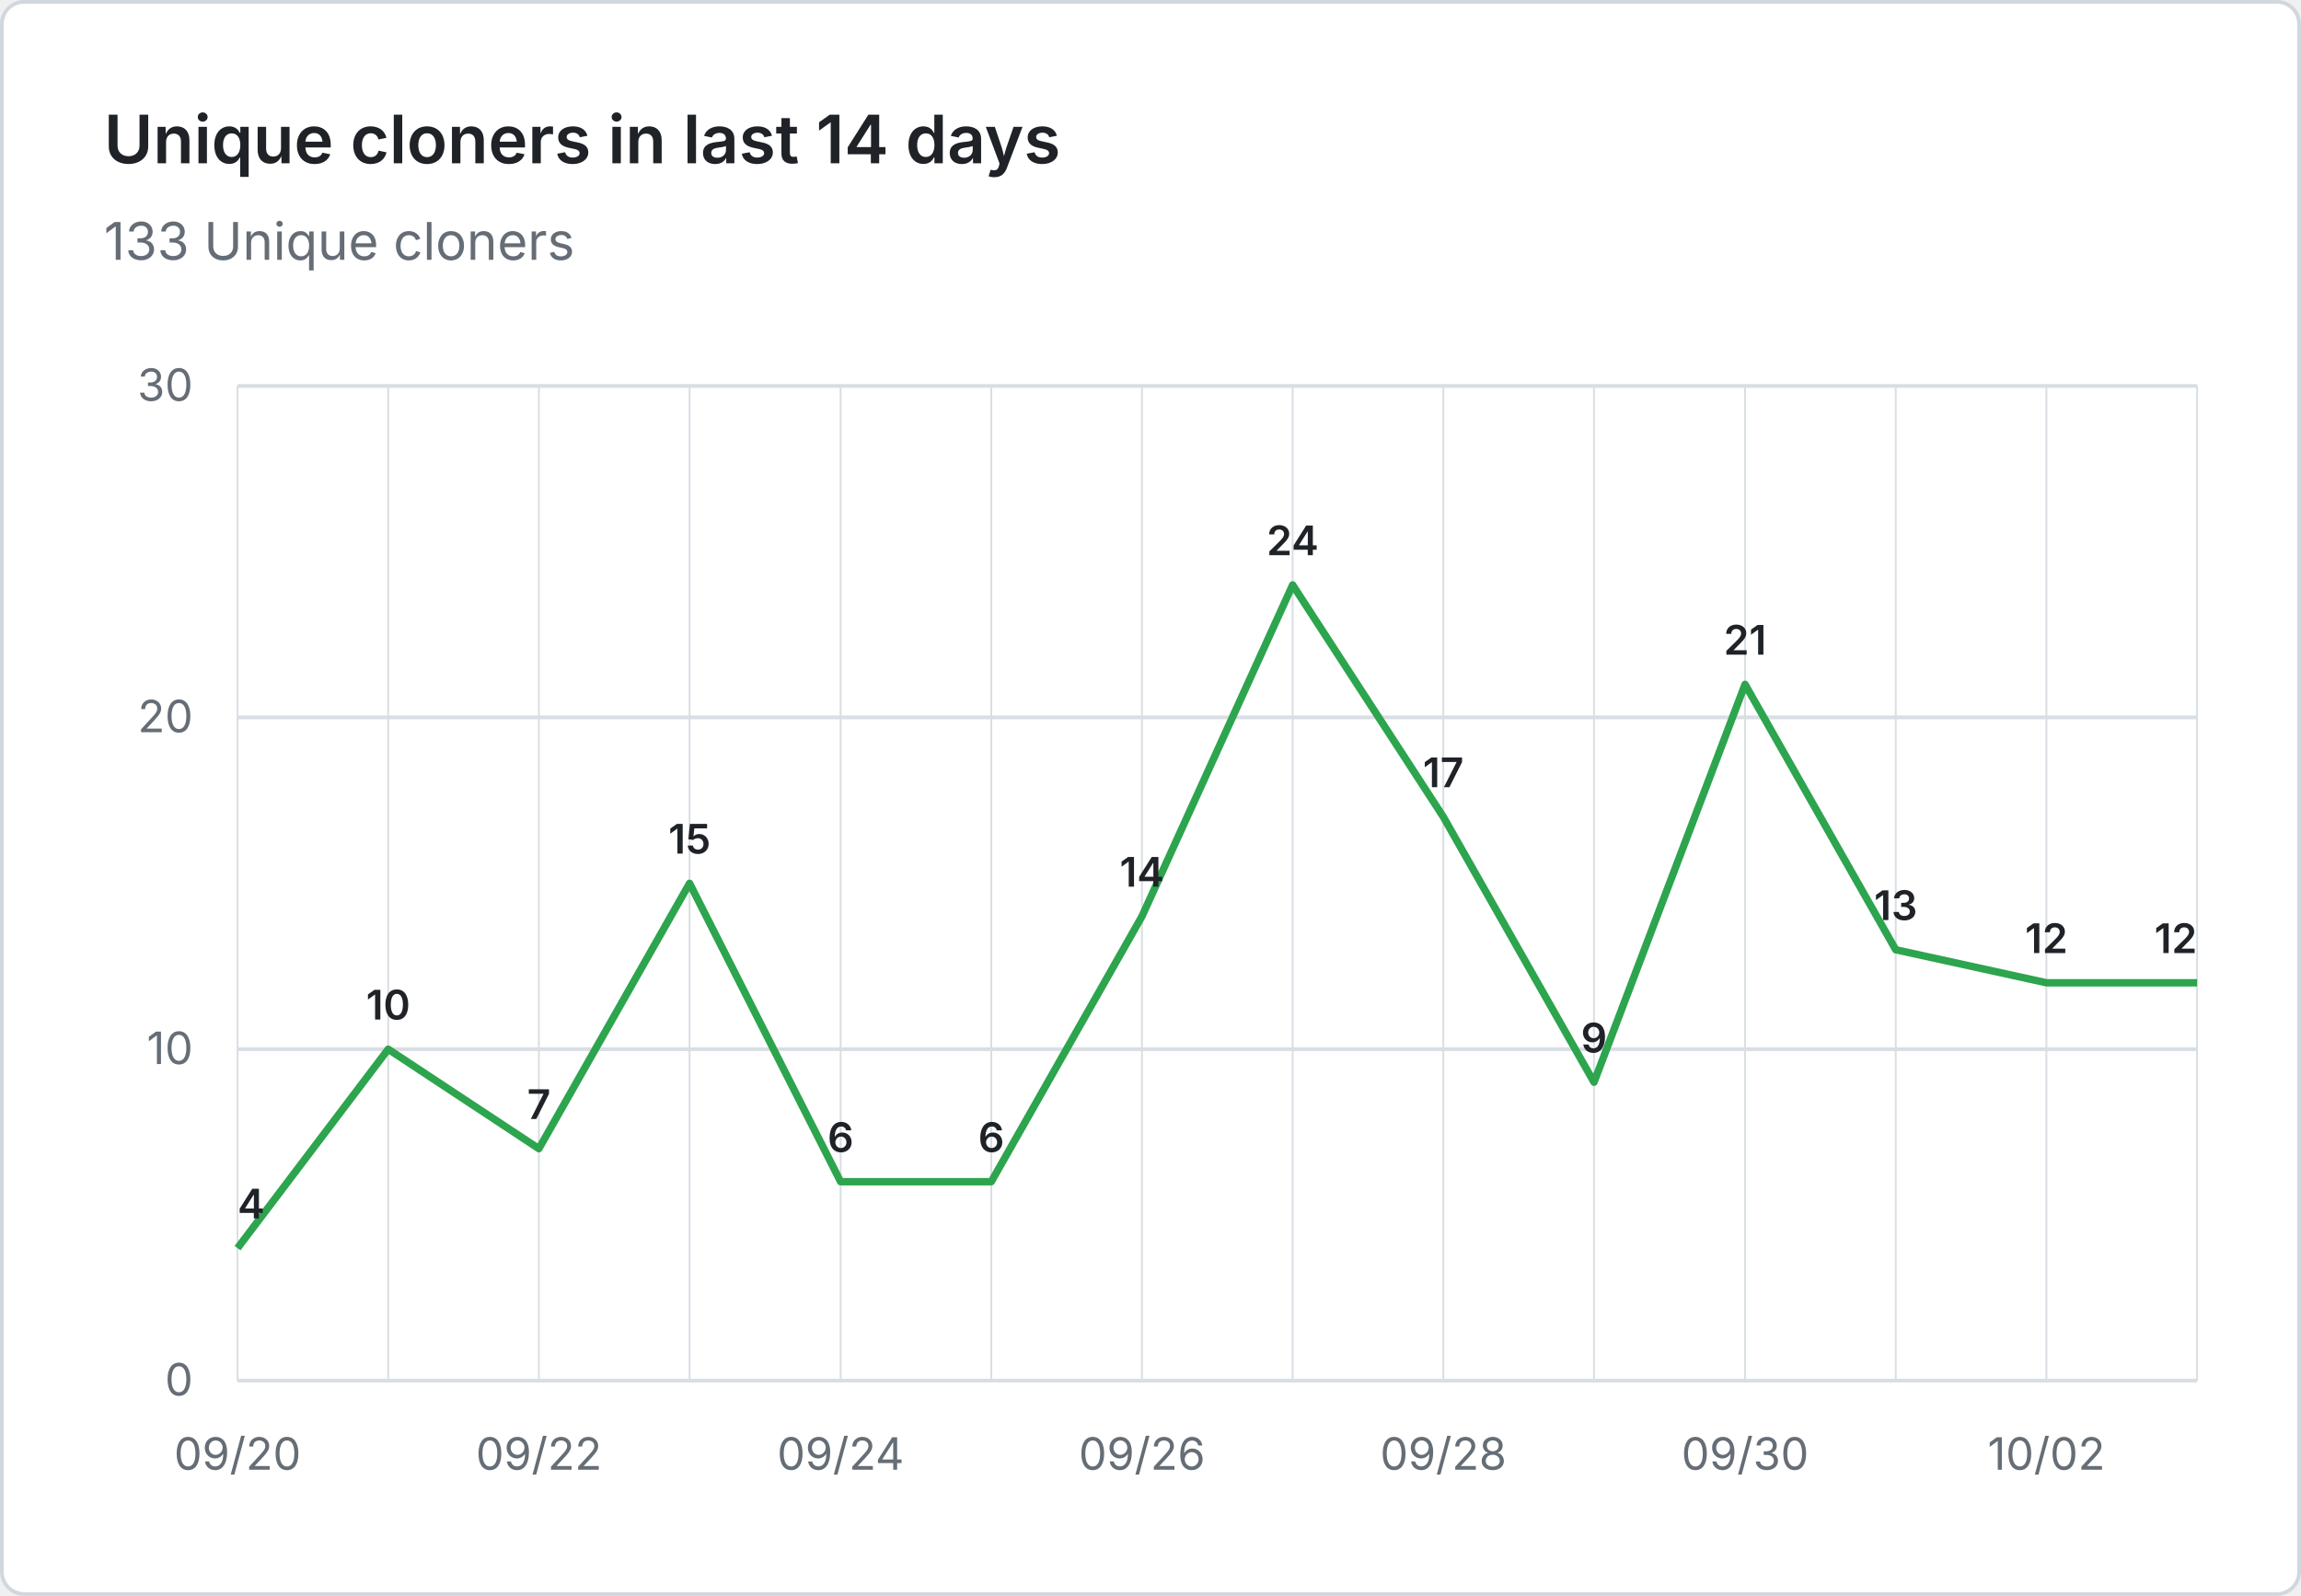
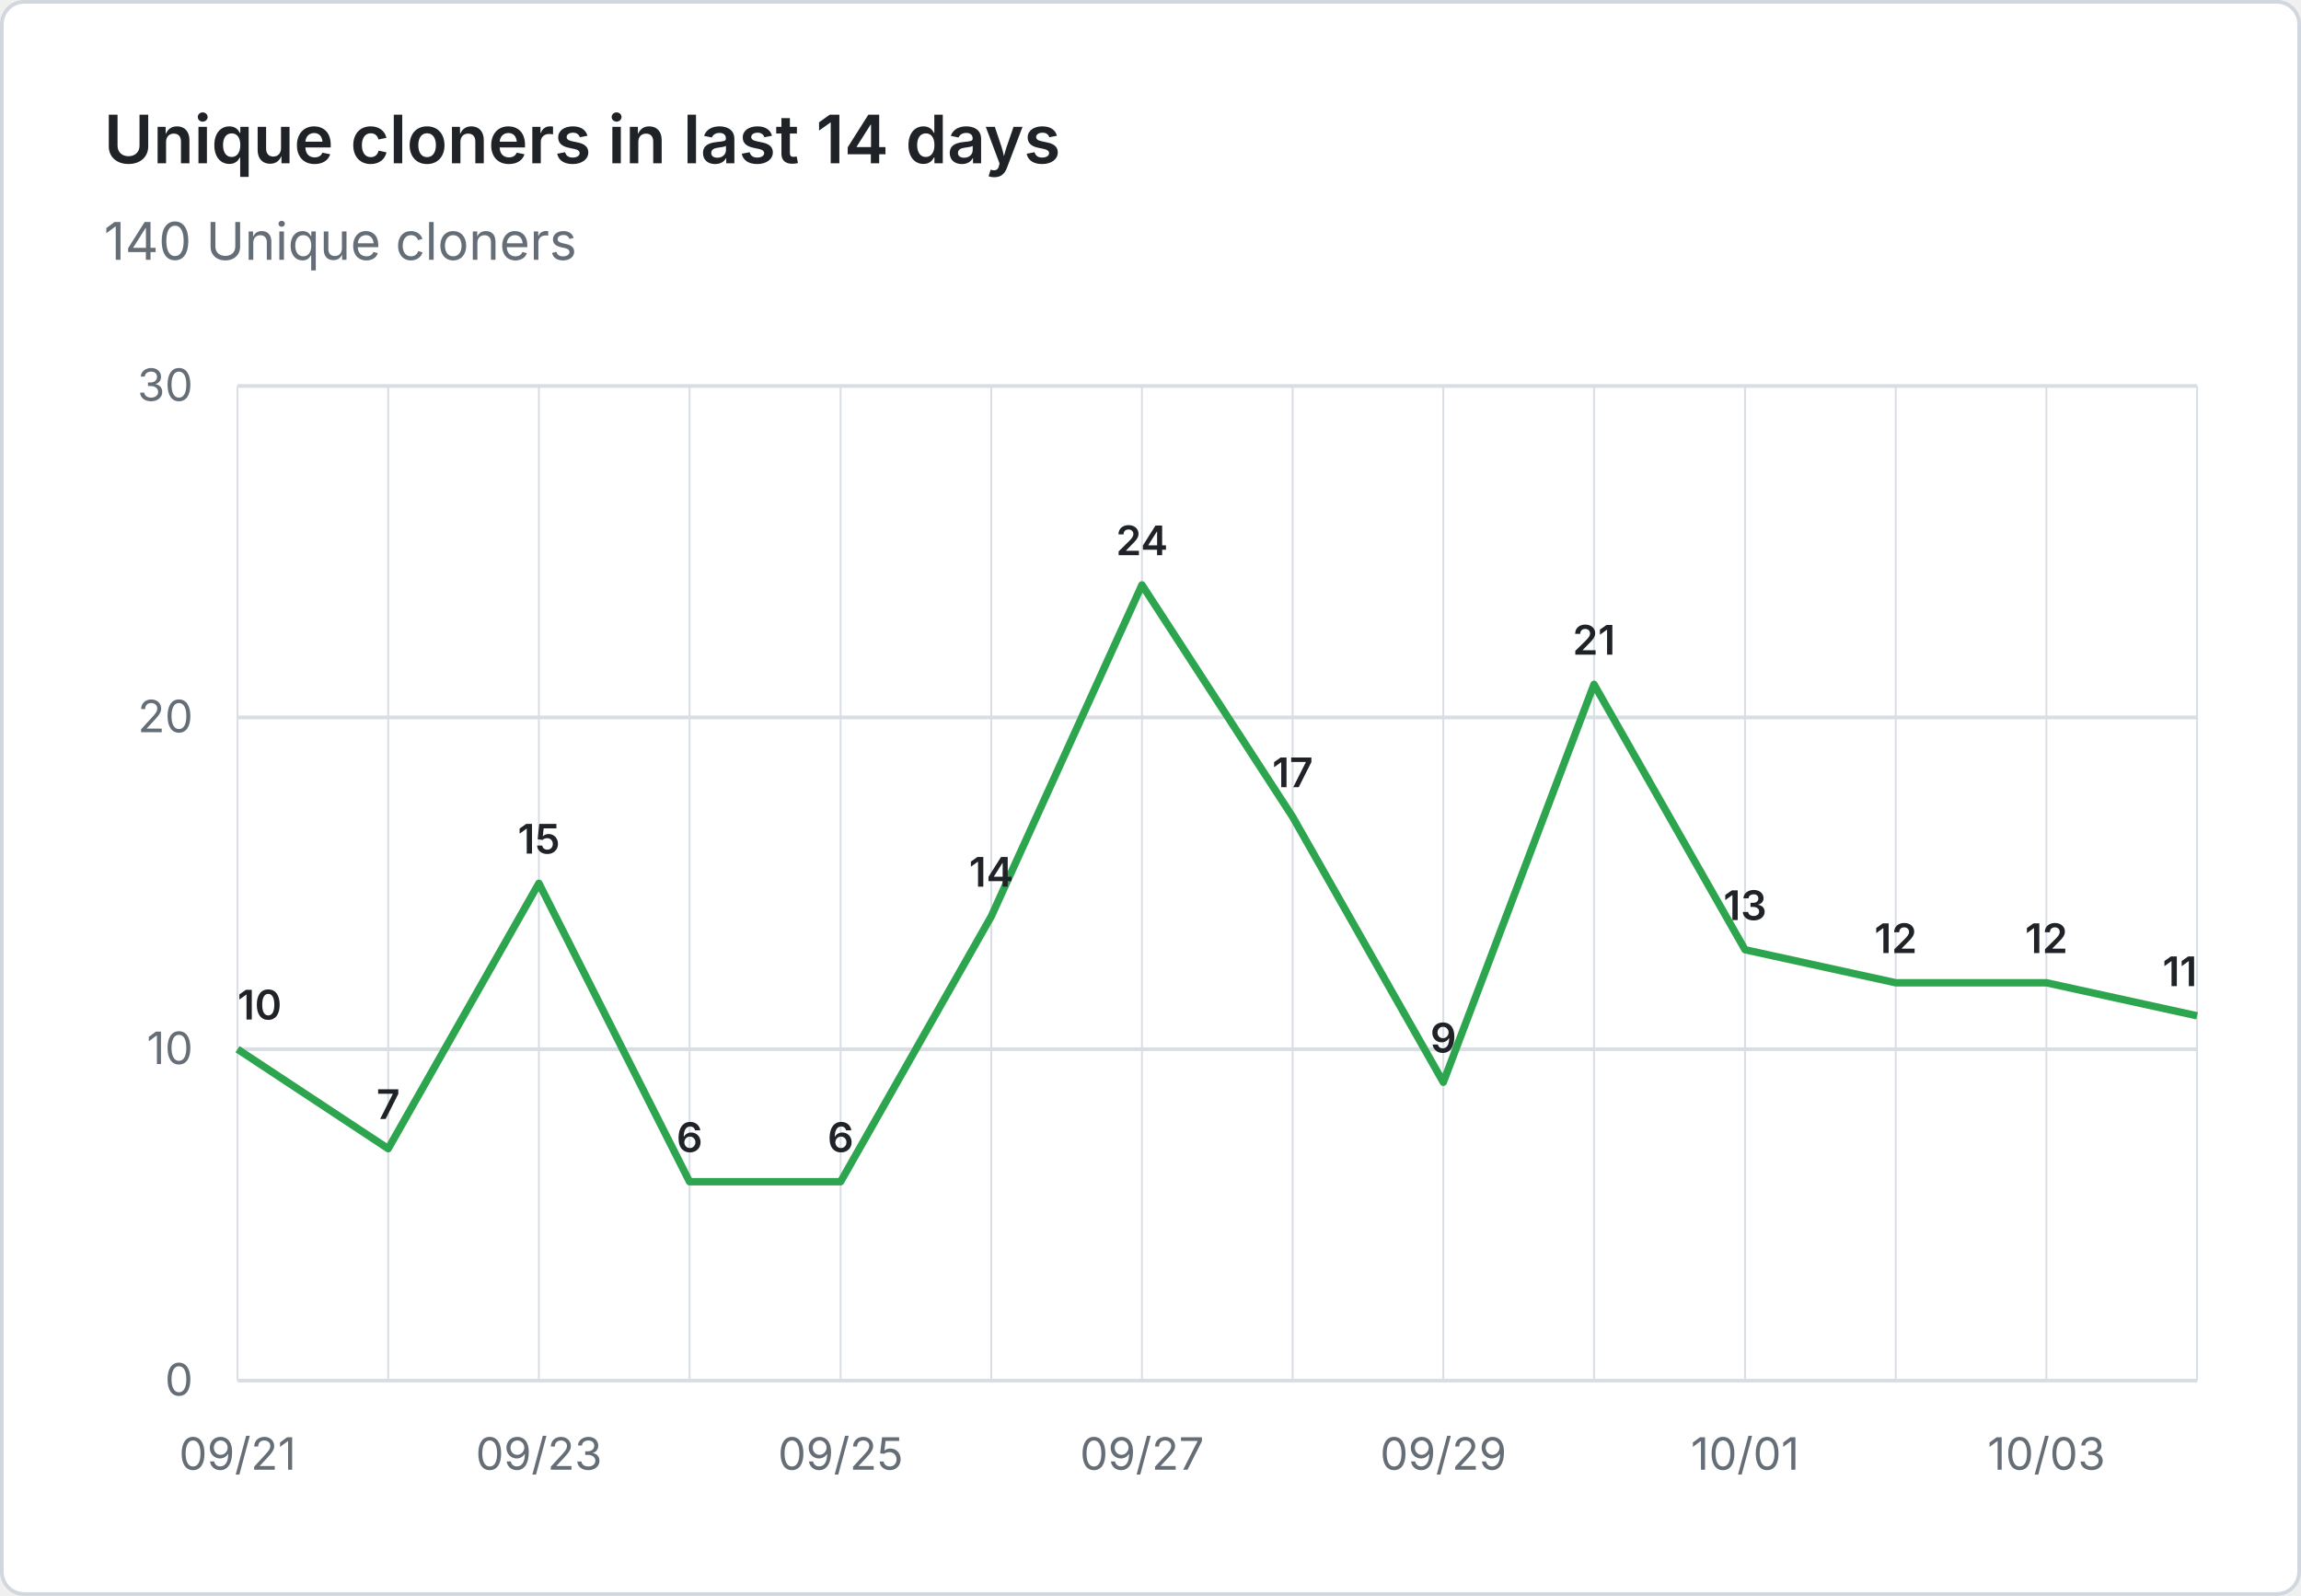
- <svg xmlns="http://www.w3.org/2000/svg" viewBox="0 0 620 430" width="620" height="430" role="img" aria-label="Unique cloners in last 14 days: 133 Unique cloners">
+ <svg xmlns="http://www.w3.org/2000/svg" viewBox="0 0 620 430" width="620" height="430" role="img" aria-label="Unique cloners in last 14 days: 140 Unique cloners">
  <rect x="0.5" y="0.5" width="619" height="429" fill="#ffffff" stroke="#d0d7de" rx="6" />
  <g font-family="system-ui, -apple-system, 'Segoe UI', sans-serif">
    <text x="28" y="44" fill="#1f2328" font-size="18" font-weight="600">Unique cloners in last 14 days</text>
-     <text x="28" y="70" fill="#656d76" font-size="14">133 Unique cloners</text>
+     <text x="28" y="70" fill="#656d76" font-size="14">140 Unique cloners</text>
    <line x1="64" y1="372.0" x2="592" y2="372.0" stroke="#d8dee4" stroke-width="1" />
    <text x="52" y="376.0" text-anchor="end" fill="#656d76" font-size="12">0</text>
    <line x1="64" y1="282.7" x2="592" y2="282.7" stroke="#d8dee4" stroke-width="1" />
    <text x="52" y="286.7" text-anchor="end" fill="#656d76" font-size="12">10</text>
    <line x1="64" y1="193.3" x2="592" y2="193.3" stroke="#d8dee4" stroke-width="1" />
    <text x="52" y="197.3" text-anchor="end" fill="#656d76" font-size="12">20</text>
    <line x1="64" y1="104.0" x2="592" y2="104.0" stroke="#d8dee4" stroke-width="1" />
    <text x="52" y="108.0" text-anchor="end" fill="#656d76" font-size="12">30</text>
    <line x1="64.0" y1="104" x2="64.0" y2="372" stroke="#d8dee4" stroke-width="0.5" />
    <line x1="104.6" y1="104" x2="104.6" y2="372" stroke="#d8dee4" stroke-width="0.5" />
    <line x1="145.2" y1="104" x2="145.2" y2="372" stroke="#d8dee4" stroke-width="0.5" />
    <line x1="185.8" y1="104" x2="185.8" y2="372" stroke="#d8dee4" stroke-width="0.5" />
    <line x1="226.5" y1="104" x2="226.5" y2="372" stroke="#d8dee4" stroke-width="0.5" />
    <line x1="267.1" y1="104" x2="267.1" y2="372" stroke="#d8dee4" stroke-width="0.5" />
    <line x1="307.7" y1="104" x2="307.7" y2="372" stroke="#d8dee4" stroke-width="0.5" />
    <line x1="348.3" y1="104" x2="348.3" y2="372" stroke="#d8dee4" stroke-width="0.5" />
    <line x1="388.9" y1="104" x2="388.9" y2="372" stroke="#d8dee4" stroke-width="0.5" />
    <line x1="429.5" y1="104" x2="429.5" y2="372" stroke="#d8dee4" stroke-width="0.5" />
    <line x1="470.2" y1="104" x2="470.2" y2="372" stroke="#d8dee4" stroke-width="0.5" />
    <line x1="510.8" y1="104" x2="510.8" y2="372" stroke="#d8dee4" stroke-width="0.5" />
    <line x1="551.4" y1="104" x2="551.4" y2="372" stroke="#d8dee4" stroke-width="0.5" />
    <line x1="592.0" y1="104" x2="592.0" y2="372" stroke="#d8dee4" stroke-width="0.5" />
-     <text x="64.0" y="396" text-anchor="middle" fill="#656d76" font-size="12">09/20</text>
-     <text x="145.2" y="396" text-anchor="middle" fill="#656d76" font-size="12">09/22</text>
-     <text x="226.5" y="396" text-anchor="middle" fill="#656d76" font-size="12">09/24</text>
-     <text x="307.7" y="396" text-anchor="middle" fill="#656d76" font-size="12">09/26</text>
-     <text x="388.9" y="396" text-anchor="middle" fill="#656d76" font-size="12">09/28</text>
-     <text x="470.2" y="396" text-anchor="middle" fill="#656d76" font-size="12">09/30</text>
-     <text x="551.4" y="396" text-anchor="middle" fill="#656d76" font-size="12">10/02</text>
-     <path d="M 64.0 336.3 L 104.6 282.7 L 145.2 309.5 L 185.8 238.0 L 226.5 318.4 L 267.1 318.4 L 307.7 246.9 L 348.3 157.6 L 388.9 220.1 L 429.5 291.6 L 470.2 184.4 L 510.8 255.9 L 551.4 264.8 L 592.0 264.8" fill="none" stroke="#2da44e" stroke-width="2" stroke-linejoin="round" />
-     <text x="64.0" y="328.3" text-anchor="start" fill="#1f2328" font-size="11" font-weight="600">4</text>
-     <text x="104.6" y="274.7" text-anchor="middle" fill="#1f2328" font-size="11" font-weight="600">10</text>
-     <text x="145.2" y="301.5" text-anchor="middle" fill="#1f2328" font-size="11" font-weight="600">7</text>
-     <text x="185.8" y="230.0" text-anchor="middle" fill="#1f2328" font-size="11" font-weight="600">15</text>
+     <text x="64.0" y="396" text-anchor="middle" fill="#656d76" font-size="12">09/21</text>
+     <text x="145.2" y="396" text-anchor="middle" fill="#656d76" font-size="12">09/23</text>
+     <text x="226.5" y="396" text-anchor="middle" fill="#656d76" font-size="12">09/25</text>
+     <text x="307.7" y="396" text-anchor="middle" fill="#656d76" font-size="12">09/27</text>
+     <text x="388.9" y="396" text-anchor="middle" fill="#656d76" font-size="12">09/29</text>
+     <text x="470.2" y="396" text-anchor="middle" fill="#656d76" font-size="12">10/01</text>
+     <text x="551.4" y="396" text-anchor="middle" fill="#656d76" font-size="12">10/03</text>
+     <path d="M 64.0 282.7 L 104.6 309.5 L 145.2 238.0 L 185.8 318.4 L 226.5 318.4 L 267.1 246.9 L 307.7 157.6 L 348.3 220.1 L 388.9 291.6 L 429.5 184.4 L 470.2 255.9 L 510.8 264.8 L 551.4 264.8 L 592.0 273.7" fill="none" stroke="#2da44e" stroke-width="2" stroke-linejoin="round" />
+     <text x="64.0" y="274.7" text-anchor="start" fill="#1f2328" font-size="11" font-weight="600">10</text>
+     <text x="104.6" y="301.5" text-anchor="middle" fill="#1f2328" font-size="11" font-weight="600">7</text>
+     <text x="145.2" y="230.0" text-anchor="middle" fill="#1f2328" font-size="11" font-weight="600">15</text>
+     <text x="185.8" y="310.4" text-anchor="middle" fill="#1f2328" font-size="11" font-weight="600">6</text>
    <text x="226.5" y="310.4" text-anchor="middle" fill="#1f2328" font-size="11" font-weight="600">6</text>
-     <text x="267.1" y="310.4" text-anchor="middle" fill="#1f2328" font-size="11" font-weight="600">6</text>
-     <text x="307.7" y="238.9" text-anchor="middle" fill="#1f2328" font-size="11" font-weight="600">14</text>
-     <text x="348.3" y="149.6" text-anchor="middle" fill="#1f2328" font-size="11" font-weight="600">24</text>
-     <text x="388.9" y="212.1" text-anchor="middle" fill="#1f2328" font-size="11" font-weight="600">17</text>
-     <text x="429.5" y="283.6" text-anchor="middle" fill="#1f2328" font-size="11" font-weight="600">9</text>
-     <text x="470.2" y="176.4" text-anchor="middle" fill="#1f2328" font-size="11" font-weight="600">21</text>
-     <text x="510.8" y="247.9" text-anchor="middle" fill="#1f2328" font-size="11" font-weight="600">13</text>
+     <text x="267.1" y="238.9" text-anchor="middle" fill="#1f2328" font-size="11" font-weight="600">14</text>
+     <text x="307.7" y="149.6" text-anchor="middle" fill="#1f2328" font-size="11" font-weight="600">24</text>
+     <text x="348.3" y="212.1" text-anchor="middle" fill="#1f2328" font-size="11" font-weight="600">17</text>
+     <text x="388.9" y="283.6" text-anchor="middle" fill="#1f2328" font-size="11" font-weight="600">9</text>
+     <text x="429.5" y="176.4" text-anchor="middle" fill="#1f2328" font-size="11" font-weight="600">21</text>
+     <text x="470.2" y="247.9" text-anchor="middle" fill="#1f2328" font-size="11" font-weight="600">13</text>
+     <text x="510.8" y="256.8" text-anchor="middle" fill="#1f2328" font-size="11" font-weight="600">12</text>
    <text x="551.4" y="256.8" text-anchor="middle" fill="#1f2328" font-size="11" font-weight="600">12</text>
-     <text x="592.0" y="256.8" text-anchor="end" fill="#1f2328" font-size="11" font-weight="600">12</text>
+     <text x="592.0" y="265.7" text-anchor="end" fill="#1f2328" font-size="11" font-weight="600">11</text>
  </g>
</svg>
